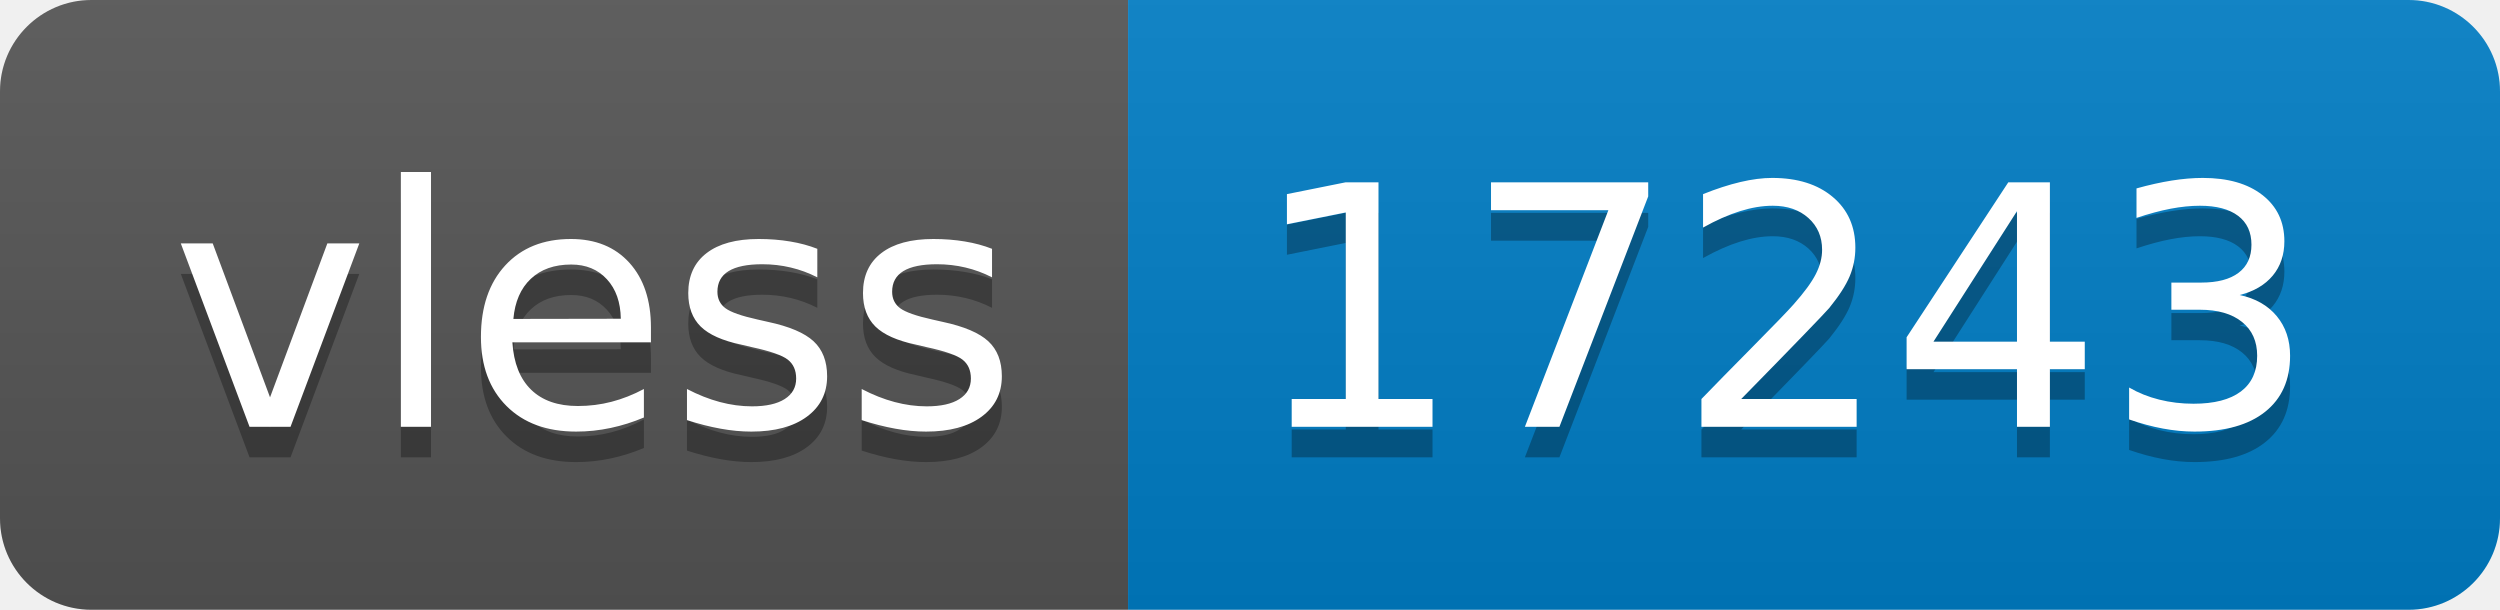
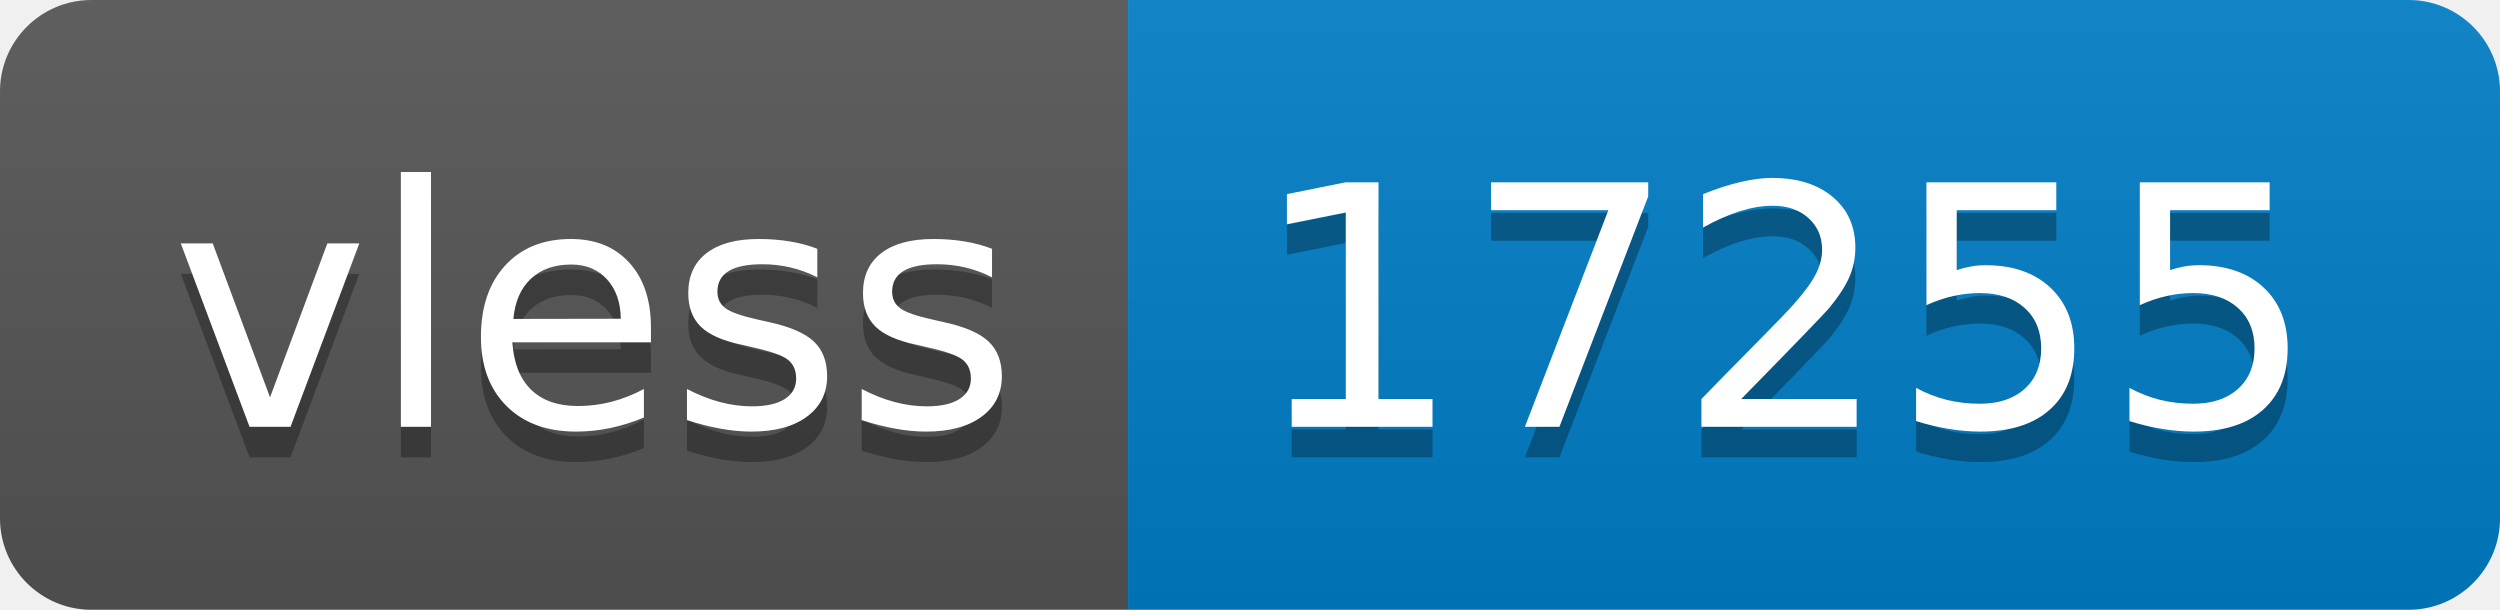
- <svg xmlns="http://www.w3.org/2000/svg" width="82" height="20" role="img" aria-label="vless: 17243">
+ <svg xmlns="http://www.w3.org/2000/svg" width="82" height="20" role="img" aria-label="vless: 17255">
  <linearGradient id="s" x2="0" y2="100%">
    <stop offset="0" stop-color="#bbb" stop-opacity=".1" />
    <stop offset="1" stop-opacity=".1" />
  </linearGradient>
  <clipPath id="r">
    <rect width="82" height="20" rx="3" fill="#fff" />
  </clipPath>
  <g clip-path="url(#r)">
    <rect width="37" height="20" fill="#555" />
    <rect x="37" width="45" height="20" fill="#007ec6" />
    <rect width="82" height="20" fill="url(#s)" />
  </g>
  <g fill="#fff" text-anchor="middle" font-family="Verdana,Geneva,DejaVu Sans,sans-serif" text-rendering="geometricPrecision" font-size="110">
    <text aria-hidden="true" x="195" y="150" fill="#010101" fill-opacity=".3" transform="scale(.1)" textLength="270">vless</text>
    <text x="195" y="140" transform="scale(.1)" fill="#fff" textLength="270">vless</text>
-     <text aria-hidden="true" x="585" y="150" fill="#010101" fill-opacity=".3" transform="scale(.1)" textLength="350">17243</text>
-     <text x="585" y="140" transform="scale(.1)" fill="#fff" textLength="350">17243</text>
+     <text aria-hidden="true" x="585" y="150" fill="#010101" fill-opacity=".3" transform="scale(.1)" textLength="350">17255</text>
+     <text x="585" y="140" transform="scale(.1)" fill="#fff" textLength="350">17255</text>
  </g>
</svg>
